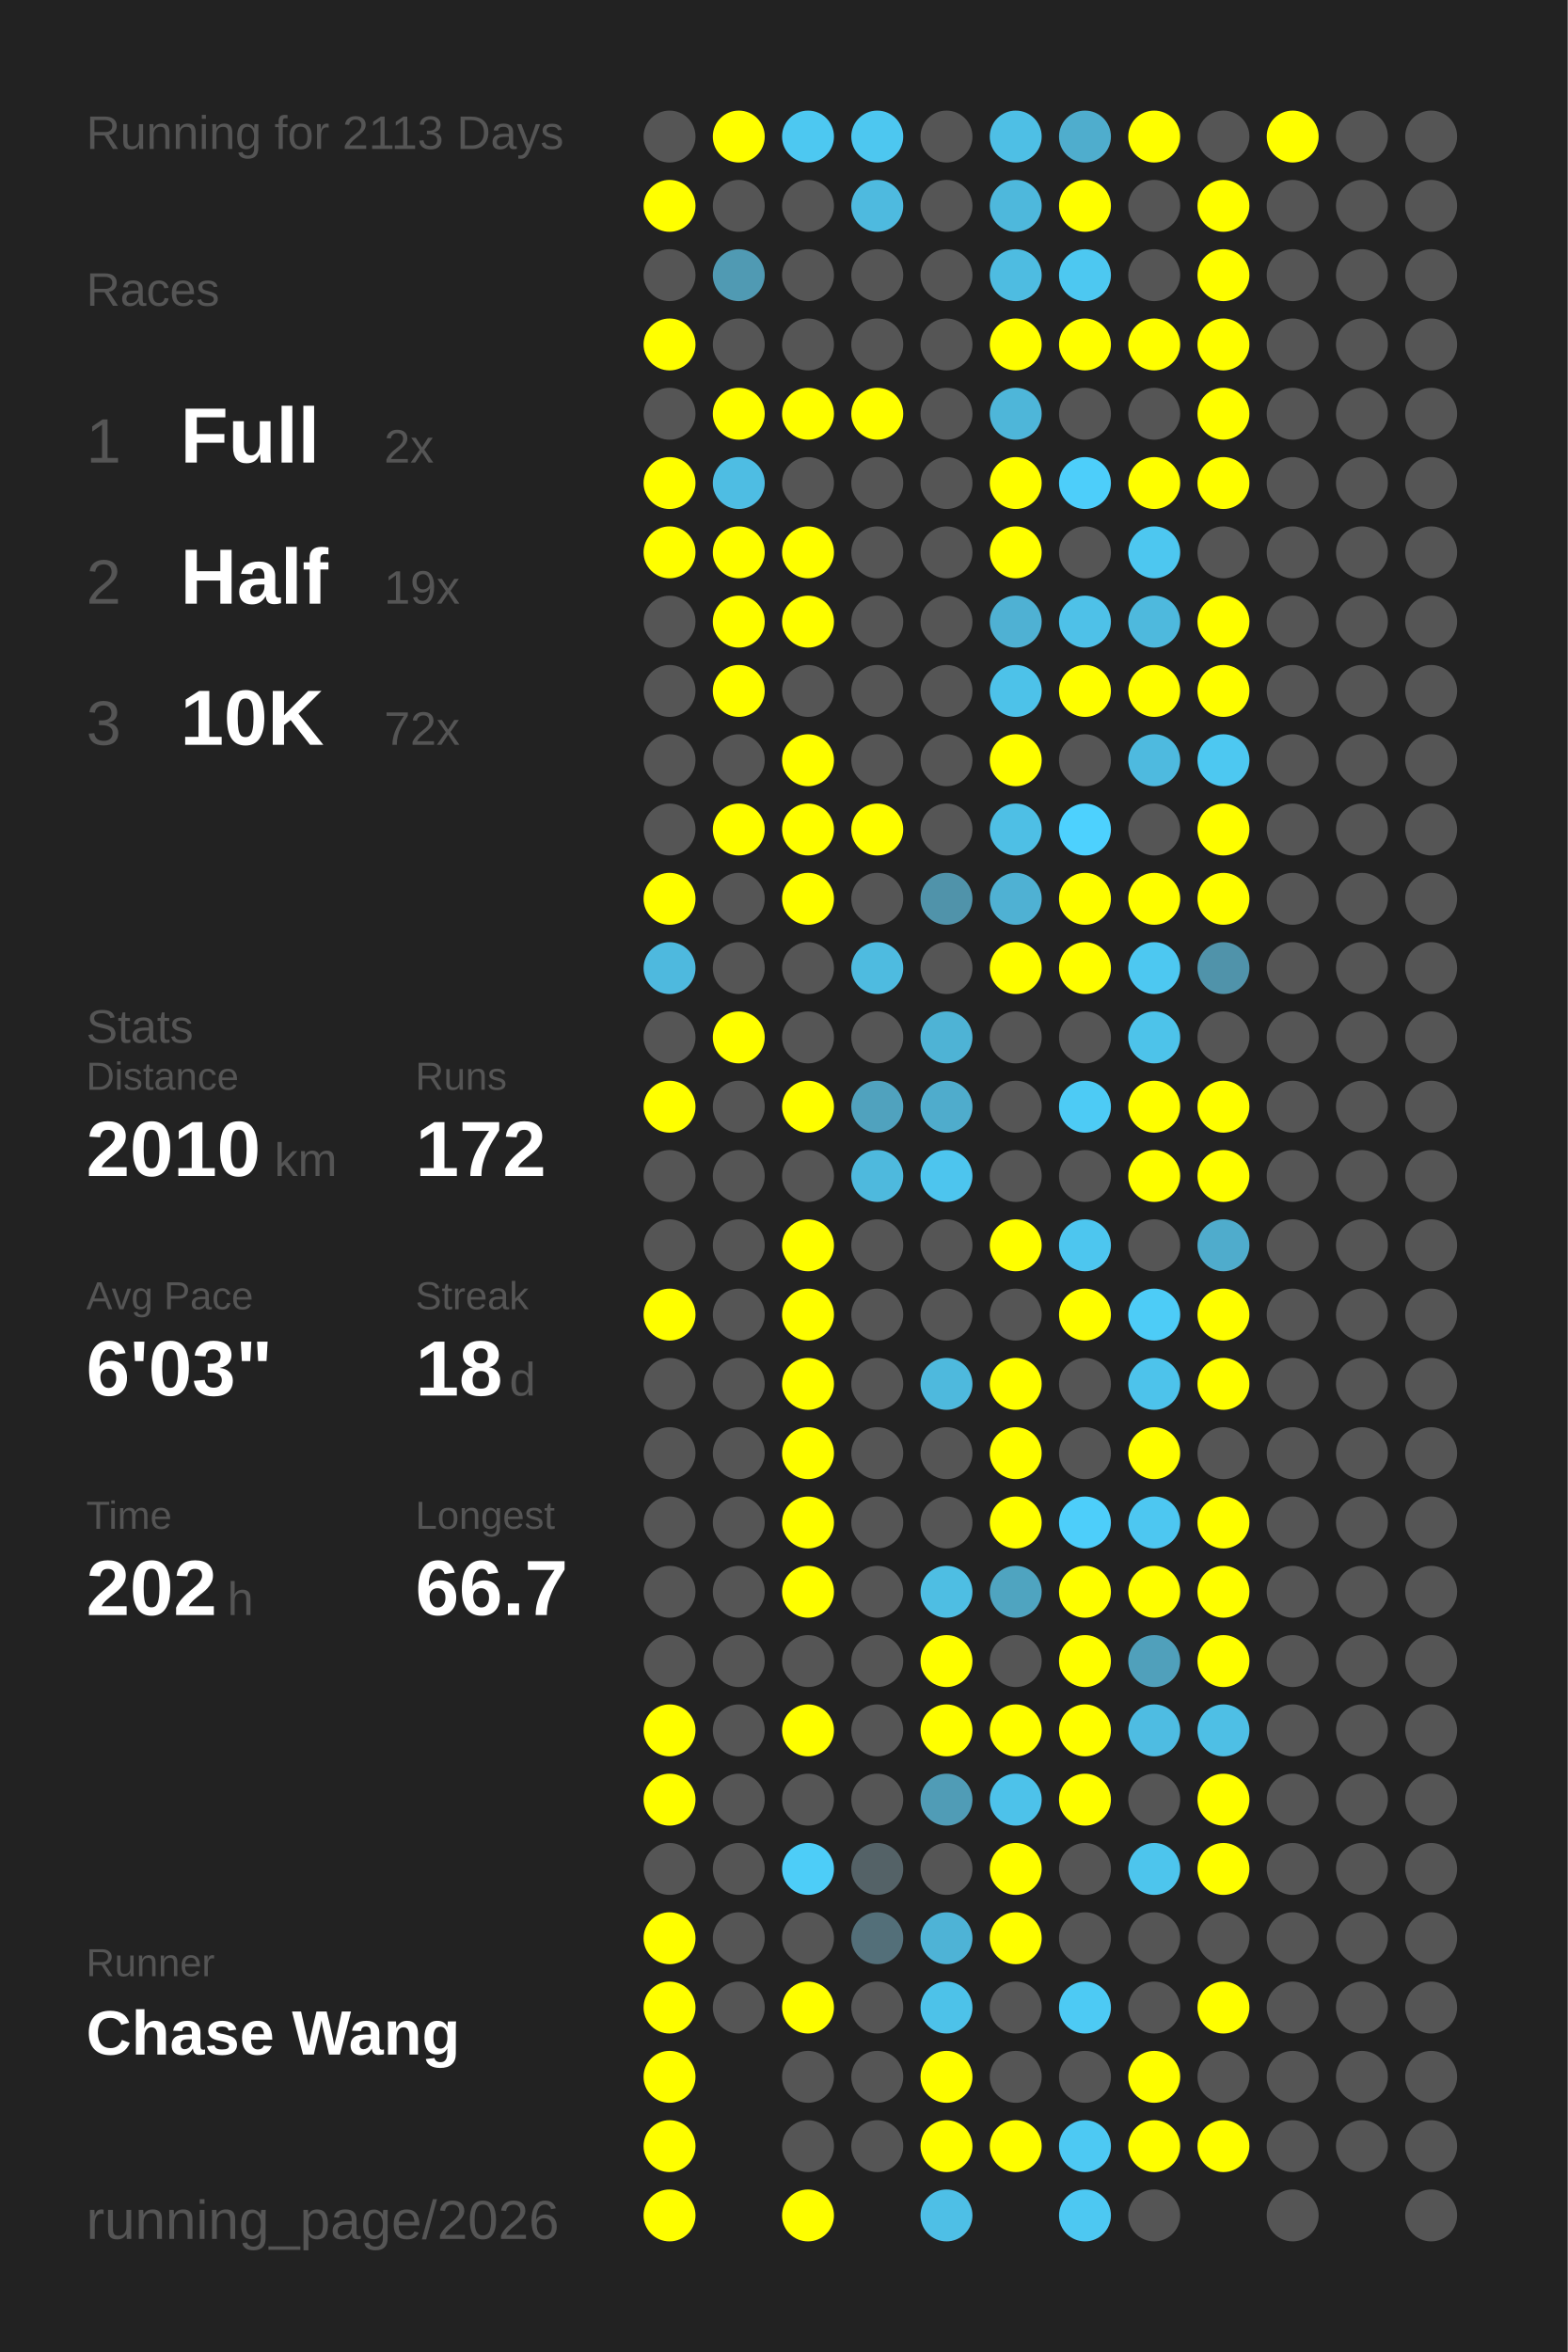
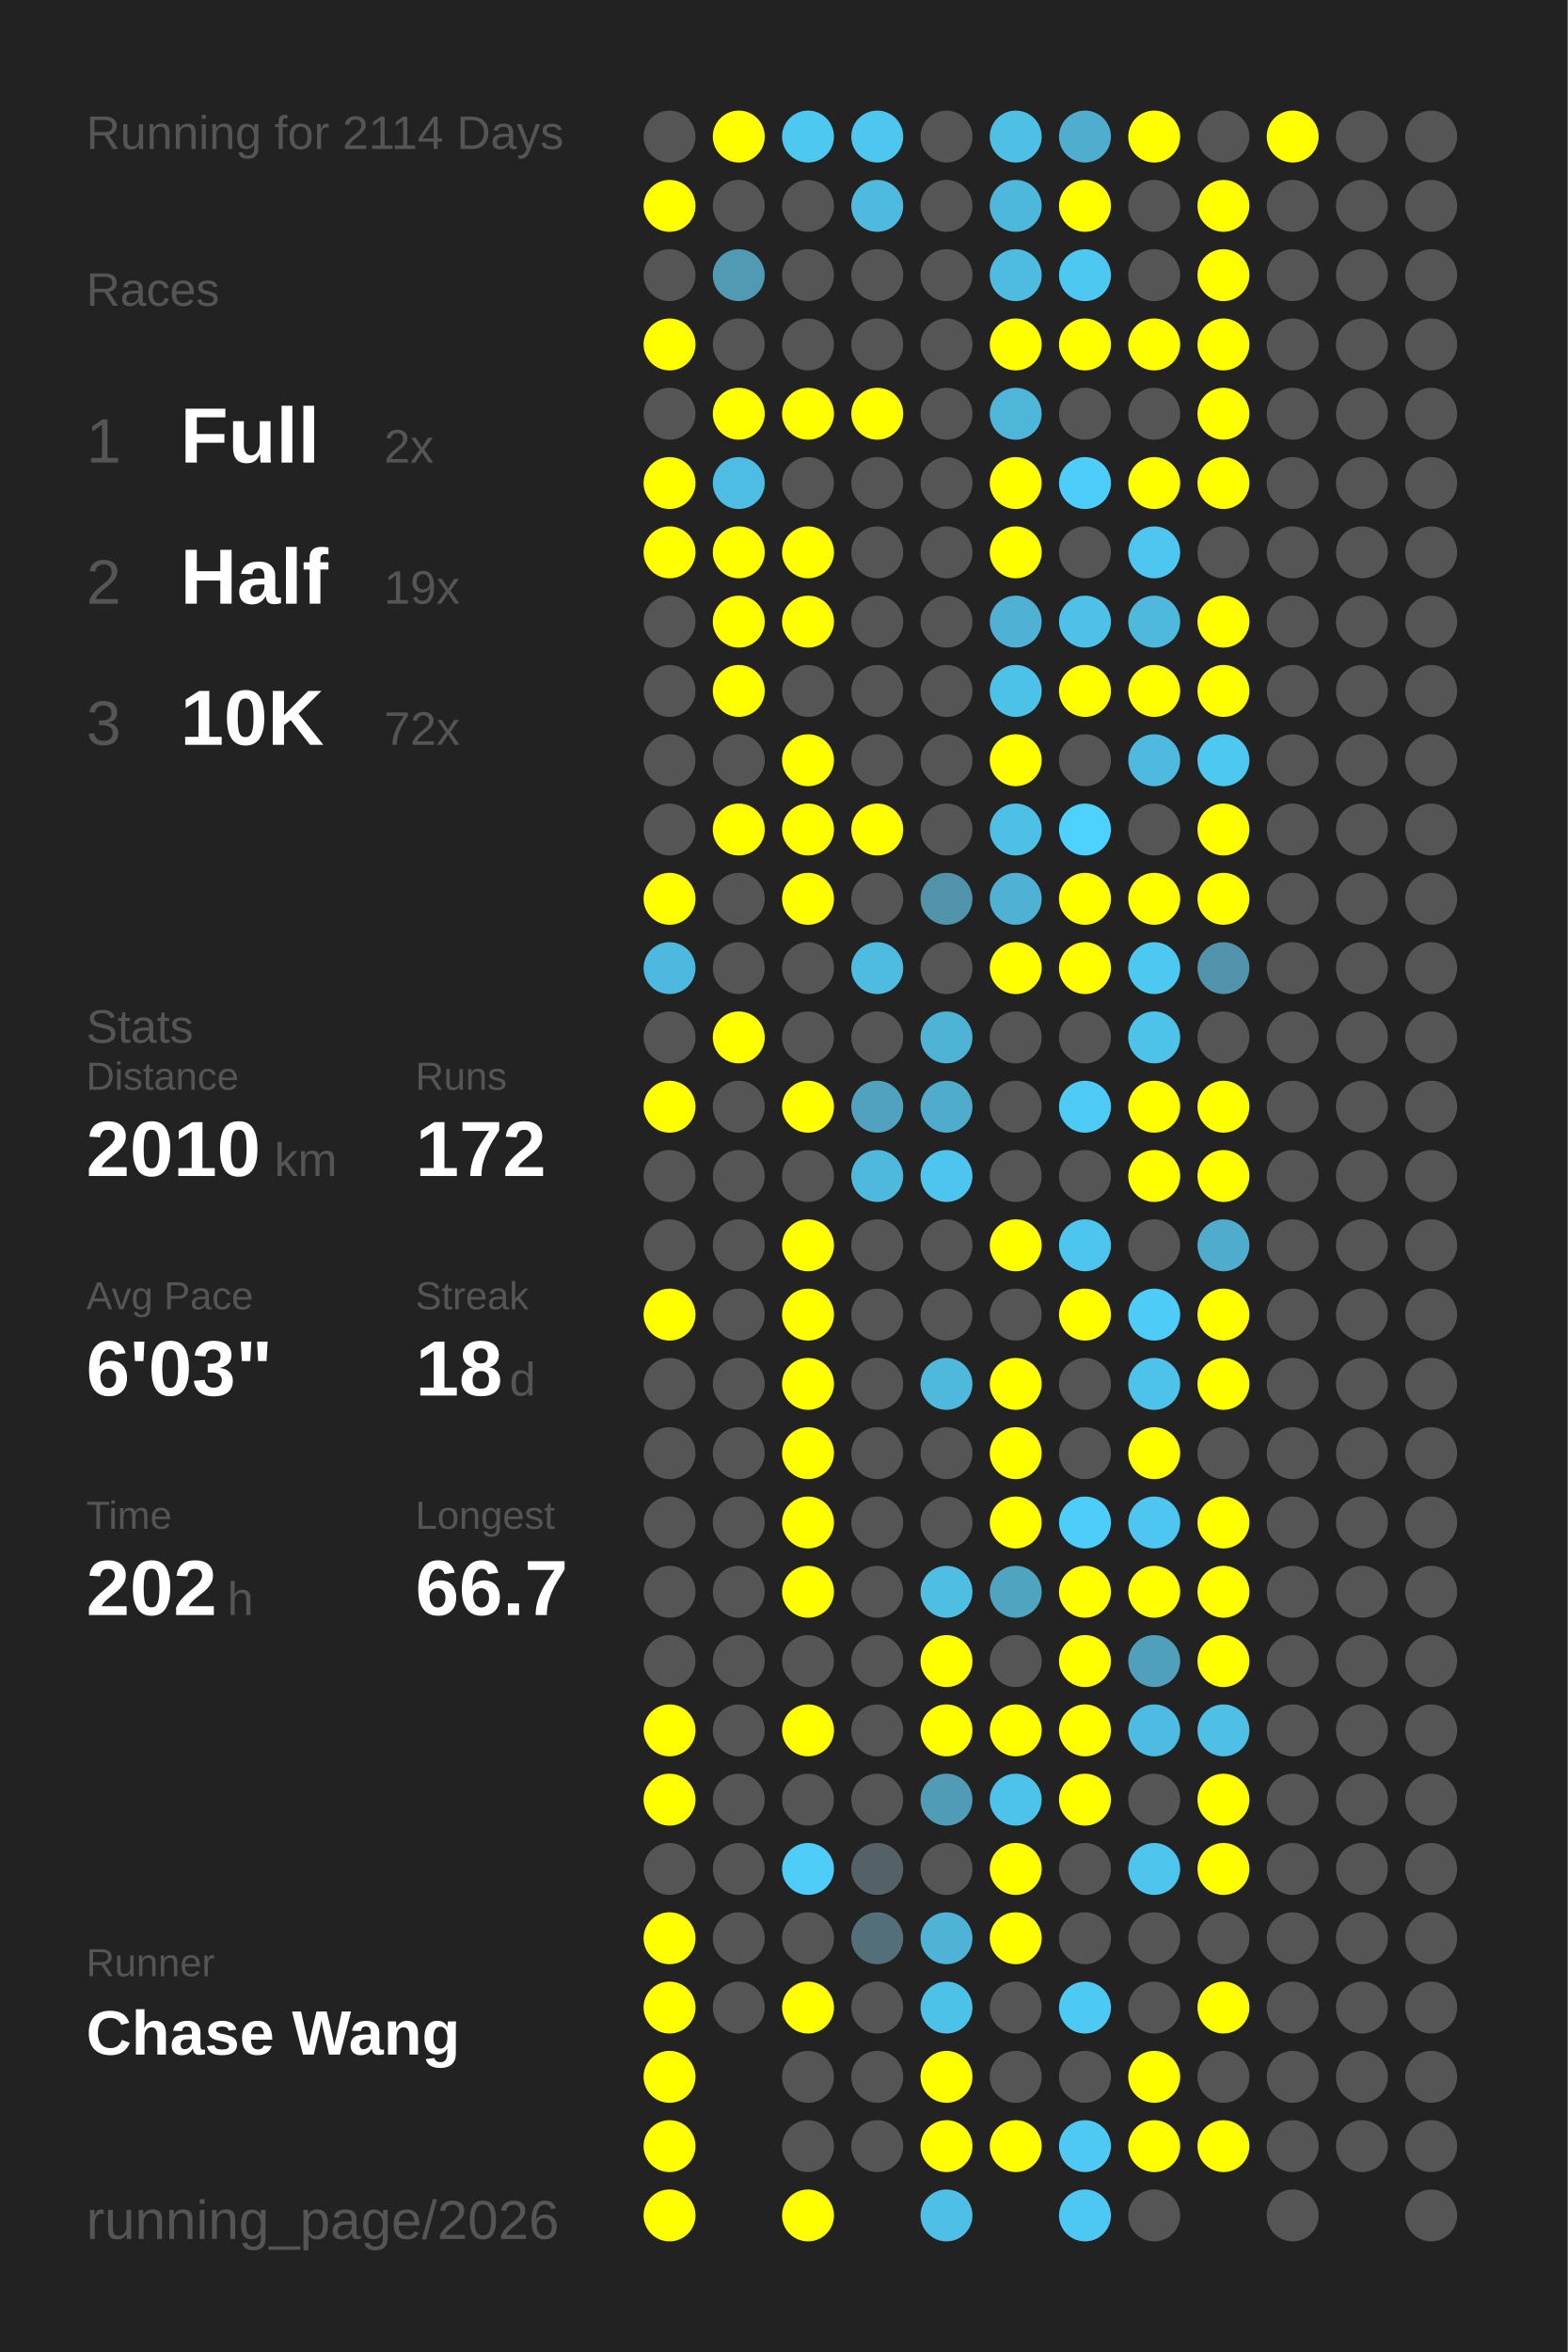
<svg xmlns="http://www.w3.org/2000/svg" baseProfile="full" height="300mm" version="1.1" viewBox="0,0,200,300" width="200mm">
  <defs />
  <rect fill="#222222" height="300" width="200" x="0" y="0" />
-   <text fill="#555555" style="font-size:6px; font-family:Arial;" x="11" y="19">Running for 2113 Days</text>
+   <text fill="#555555" style="font-size:6px; font-family:Arial;" x="11" y="19">Running for 2114 Days</text>
  <text fill="#555555" style="font-size:6px; font-family:Arial;" x="11" y="39">Races</text>
  <text fill="#555555" style="font-size:8px; font-family:Arial;" x="11" y="59">1</text>
  <text fill="#FFFFFF" style="font-size:10px; font-family:Arial; font-weight:bold;" x="23" y="59">Full</text>
  <text fill="#555555" style="font-size:6px; font-family:Arial;" x="49" y="59">2x</text>
  <text fill="#555555" style="font-size:8px; font-family:Arial;" x="11" y="77">2</text>
  <text fill="#FFFFFF" style="font-size:10px; font-family:Arial; font-weight:bold;" x="23" y="77">Half</text>
  <text fill="#555555" style="font-size:6px; font-family:Arial;" x="49" y="77">19x</text>
  <text fill="#555555" style="font-size:8px; font-family:Arial;" x="11" y="95">3</text>
  <text fill="#FFFFFF" style="font-size:10px; font-family:Arial; font-weight:bold;" x="23" y="95">10K</text>
  <text fill="#555555" style="font-size:6px; font-family:Arial;" x="49" y="95">72x</text>
  <text fill="#555555" style="font-size:6px; font-family:Arial;" x="11" y="133">Stats</text>
  <text fill="#555555" style="font-size:5px; font-family:Arial;" x="11" y="139">Distance</text>
  <text fill="#FFFFFF" style="font-size:10px; font-family:Arial; font-weight:bold;" x="11" y="150">2010</text>
  <text fill="#555555" style="font-size:6px; font-family:Arial;" x="35" y="150">km</text>
  <text fill="#555555" style="font-size:5px; font-family:Arial;" x="53" y="139">Runs</text>
  <text fill="#FFFFFF" style="font-size:10px; font-family:Arial; font-weight:bold;" x="53" y="150">172</text>
  <text fill="#555555" style="font-size:5px; font-family:Arial;" x="11" y="167">Avg Pace</text>
  <text fill="#FFFFFF" style="font-size:10px; font-family:Arial; font-weight:bold;" x="11" y="178">6'03"</text>
  <text fill="#555555" style="font-size:5px; font-family:Arial;" x="53" y="167">Streak</text>
  <text fill="#FFFFFF" style="font-size:10px; font-family:Arial; font-weight:bold;" x="53" y="178">18</text>
  <text fill="#555555" style="font-size:6px; font-family:Arial;" x="65" y="178">d</text>
  <text fill="#555555" style="font-size:5px; font-family:Arial;" x="11" y="195">Time</text>
  <text fill="#FFFFFF" style="font-size:10px; font-family:Arial; font-weight:bold;" x="11" y="206">202</text>
  <text fill="#555555" style="font-size:6px; font-family:Arial;" x="29" y="206">h</text>
  <text fill="#555555" style="font-size:5px; font-family:Arial;" x="53" y="195">Longest</text>
  <text fill="#FFFFFF" style="font-size:10px; font-family:Arial; font-weight:bold;" x="53" y="206">66.7</text>
  <text fill="#555555" style="font-size:5px; font-family:Arial;" x="11" y="252.065">Runner</text>
  <text fill="#FFFFFF" style="font-size:8px; font-family:Arial; font-weight:bold;" x="11" y="262.065">Chase Wang</text>
  <text fill="#555555" style="font-size:7px; font-family:Arial;" x="11" y="285.581">running_page/2026</text>
  <circle cx="85.417" cy="17.419" fill="#555555" r="3.312" />
  <circle cx="85.417" cy="26.258" fill="#FFFF00" r="3.312" />
  <circle cx="85.417" cy="35.097" fill="#555555" r="3.312" />
  <circle cx="85.417" cy="43.935" fill="#FFFF00" r="3.312" />
  <circle cx="85.417" cy="52.774" fill="#555555" r="3.312" />
  <circle cx="85.417" cy="61.613" fill="#FFFF00" r="3.312" />
  <circle cx="85.417" cy="70.452" fill="#FFFF00" r="3.312" />
  <circle cx="85.417" cy="79.29" fill="#555555" r="3.312" />
  <circle cx="85.417" cy="88.129" fill="#555555" r="3.312" />
  <circle cx="85.417" cy="96.968" fill="#555555" r="3.312" />
  <circle cx="85.417" cy="105.806" fill="#555555" r="3.312" />
  <circle cx="85.417" cy="114.645" fill="#FFFF00" r="3.312" />
  <circle cx="85.417" cy="123.484" fill="#4eb9de" r="3.312" />
  <circle cx="85.417" cy="132.323" fill="#555555" r="3.312" />
  <circle cx="85.417" cy="141.161" fill="#FFFF00" r="3.312" />
  <circle cx="85.417" cy="150" fill="#555555" r="3.312" />
  <circle cx="85.417" cy="158.839" fill="#555555" r="3.312" />
  <circle cx="85.417" cy="167.677" fill="#FFFF00" r="3.312" />
  <circle cx="85.417" cy="176.516" fill="#555555" r="3.312" />
  <circle cx="85.417" cy="185.355" fill="#555555" r="3.312" />
  <circle cx="85.417" cy="194.194" fill="#555555" r="3.312" />
  <circle cx="85.417" cy="203.032" fill="#555555" r="3.312" />
  <circle cx="85.417" cy="211.871" fill="#555555" r="3.312" />
  <circle cx="85.417" cy="220.71" fill="#FFFF00" r="3.312" />
  <circle cx="85.417" cy="229.548" fill="#FFFF00" r="3.312" />
  <circle cx="85.417" cy="238.387" fill="#555555" r="3.312" />
  <circle cx="85.417" cy="247.226" fill="#FFFF00" r="3.312" />
  <circle cx="85.417" cy="256.065" fill="#FFFF00" r="3.312" />
  <circle cx="85.417" cy="264.903" fill="#FFFF00" r="3.312" />
  <circle cx="85.417" cy="273.742" fill="#FFFF00" r="3.312" />
  <circle cx="85.417" cy="282.581" fill="#FFFF00" r="3.312" />
  <circle cx="94.25" cy="17.419" fill="#FFFF00" r="3.312" />
  <circle cx="94.25" cy="26.258" fill="#555555" r="3.312" />
  <circle cx="94.25" cy="35.097" fill="#509ab3" r="3.312" />
  <circle cx="94.25" cy="43.935" fill="#555555" r="3.312" />
  <circle cx="94.25" cy="52.774" fill="#FFFF00" r="3.312" />
  <circle cx="94.25" cy="61.613" fill="#4ebde3" r="3.312" />
  <circle cx="94.25" cy="70.452" fill="#FFFF00" r="3.312" />
  <circle cx="94.25" cy="79.29" fill="#FFFF00" r="3.312" />
  <circle cx="94.25" cy="88.129" fill="#FFFF00" r="3.312" />
  <circle cx="94.25" cy="96.968" fill="#555555" r="3.312" />
  <circle cx="94.25" cy="105.806" fill="#FFFF00" r="3.312" />
  <circle cx="94.25" cy="114.645" fill="#555555" r="3.312" />
  <circle cx="94.25" cy="123.484" fill="#555555" r="3.312" />
  <circle cx="94.25" cy="132.323" fill="#FFFF00" r="3.312" />
  <circle cx="94.25" cy="141.161" fill="#555555" r="3.312" />
  <circle cx="94.25" cy="150" fill="#555555" r="3.312" />
  <circle cx="94.25" cy="158.839" fill="#555555" r="3.312" />
  <circle cx="94.25" cy="167.677" fill="#555555" r="3.312" />
  <circle cx="94.25" cy="176.516" fill="#555555" r="3.312" />
  <circle cx="94.25" cy="185.355" fill="#555555" r="3.312" />
  <circle cx="94.25" cy="194.194" fill="#555555" r="3.312" />
  <circle cx="94.25" cy="203.032" fill="#555555" r="3.312" />
  <circle cx="94.25" cy="211.871" fill="#555555" r="3.312" />
  <circle cx="94.25" cy="220.71" fill="#555555" r="3.312" />
  <circle cx="94.25" cy="229.548" fill="#555555" r="3.312" />
  <circle cx="94.25" cy="238.387" fill="#555555" r="3.312" />
  <circle cx="94.25" cy="247.226" fill="#555555" r="3.312" />
  <circle cx="94.25" cy="256.065" fill="#555555" r="3.312" />
  <circle cx="103.083" cy="17.419" fill="#4dc8f1" r="3.312" />
  <circle cx="103.083" cy="26.258" fill="#555555" r="3.312" />
  <circle cx="103.083" cy="35.097" fill="#555555" r="3.312" />
  <circle cx="103.083" cy="43.935" fill="#555555" r="3.312" />
  <circle cx="103.083" cy="52.774" fill="#FFFF00" r="3.312" />
  <circle cx="103.083" cy="61.613" fill="#555555" r="3.312" />
  <circle cx="103.083" cy="70.452" fill="#FFFF00" r="3.312" />
  <circle cx="103.083" cy="79.29" fill="#FFFF00" r="3.312" />
  <circle cx="103.083" cy="88.129" fill="#555555" r="3.312" />
  <circle cx="103.083" cy="96.968" fill="#FFFF00" r="3.312" />
  <circle cx="103.083" cy="105.806" fill="#FFFF00" r="3.312" />
  <circle cx="103.083" cy="114.645" fill="#FFFF00" r="3.312" />
  <circle cx="103.083" cy="123.484" fill="#555555" r="3.312" />
  <circle cx="103.083" cy="132.323" fill="#555555" r="3.312" />
  <circle cx="103.083" cy="141.161" fill="#FFFF00" r="3.312" />
  <circle cx="103.083" cy="150" fill="#555555" r="3.312" />
  <circle cx="103.083" cy="158.839" fill="#FFFF00" r="3.312" />
  <circle cx="103.083" cy="167.677" fill="#FFFF00" r="3.312" />
  <circle cx="103.083" cy="176.516" fill="#FFFF00" r="3.312" />
  <circle cx="103.083" cy="185.355" fill="#FFFF00" r="3.312" />
  <circle cx="103.083" cy="194.194" fill="#FFFF00" r="3.312" />
  <circle cx="103.083" cy="203.032" fill="#FFFF00" r="3.312" />
  <circle cx="103.083" cy="211.871" fill="#555555" r="3.312" />
  <circle cx="103.083" cy="220.71" fill="#FFFF00" r="3.312" />
  <circle cx="103.083" cy="229.548" fill="#555555" r="3.312" />
  <circle cx="103.083" cy="238.387" fill="#4dcdf8" r="3.312" />
  <circle cx="103.083" cy="247.226" fill="#555555" r="3.312" />
  <circle cx="103.083" cy="256.065" fill="#FFFF00" r="3.312" />
  <circle cx="103.083" cy="264.903" fill="#555555" r="3.312" />
  <circle cx="103.083" cy="273.742" fill="#555555" r="3.312" />
  <circle cx="103.083" cy="282.581" fill="#FFFF00" r="3.312" />
  <circle cx="111.917" cy="17.419" fill="#4dc7f0" r="3.312" />
  <circle cx="111.917" cy="26.258" fill="#4ebadf" r="3.312" />
  <circle cx="111.917" cy="35.097" fill="#555555" r="3.312" />
  <circle cx="111.917" cy="43.935" fill="#555555" r="3.312" />
  <circle cx="111.917" cy="52.774" fill="#FFFF00" r="3.312" />
  <circle cx="111.917" cy="61.613" fill="#555555" r="3.312" />
  <circle cx="111.917" cy="70.452" fill="#555555" r="3.312" />
  <circle cx="111.917" cy="79.29" fill="#555555" r="3.312" />
  <circle cx="111.917" cy="88.129" fill="#555555" r="3.312" />
  <circle cx="111.917" cy="96.968" fill="#555555" r="3.312" />
  <circle cx="111.917" cy="105.806" fill="#FFFF00" r="3.312" />
  <circle cx="111.917" cy="114.645" fill="#555555" r="3.312" />
  <circle cx="111.917" cy="123.484" fill="#4ebbe0" r="3.312" />
  <circle cx="111.917" cy="132.323" fill="#555555" r="3.312" />
  <circle cx="111.917" cy="141.161" fill="#50a2be" r="3.312" />
  <circle cx="111.917" cy="150" fill="#4eb9dd" r="3.312" />
  <circle cx="111.917" cy="158.839" fill="#555555" r="3.312" />
  <circle cx="111.917" cy="167.677" fill="#555555" r="3.312" />
  <circle cx="111.917" cy="176.516" fill="#555555" r="3.312" />
  <circle cx="111.917" cy="185.355" fill="#555555" r="3.312" />
  <circle cx="111.917" cy="194.194" fill="#555555" r="3.312" />
  <circle cx="111.917" cy="203.032" fill="#555555" r="3.312" />
  <circle cx="111.917" cy="211.871" fill="#555555" r="3.312" />
  <circle cx="111.917" cy="220.71" fill="#555555" r="3.312" />
  <circle cx="111.917" cy="229.548" fill="#555555" r="3.312" />
  <circle cx="111.917" cy="238.387" fill="#546267" r="3.312" />
  <circle cx="111.917" cy="247.226" fill="#536f79" r="3.312" />
  <circle cx="111.917" cy="256.065" fill="#555555" r="3.312" />
  <circle cx="111.917" cy="264.903" fill="#555555" r="3.312" />
  <circle cx="111.917" cy="273.742" fill="#555555" r="3.312" />
  <circle cx="120.75" cy="17.419" fill="#555555" r="3.312" />
  <circle cx="120.75" cy="26.258" fill="#555555" r="3.312" />
  <circle cx="120.75" cy="35.097" fill="#555555" r="3.312" />
  <circle cx="120.75" cy="43.935" fill="#555555" r="3.312" />
  <circle cx="120.75" cy="52.774" fill="#555555" r="3.312" />
  <circle cx="120.75" cy="61.613" fill="#555555" r="3.312" />
  <circle cx="120.75" cy="70.452" fill="#555555" r="3.312" />
  <circle cx="120.75" cy="79.29" fill="#555555" r="3.312" />
  <circle cx="120.75" cy="88.129" fill="#555555" r="3.312" />
  <circle cx="120.75" cy="96.968" fill="#555555" r="3.312" />
  <circle cx="120.75" cy="105.806" fill="#555555" r="3.312" />
  <circle cx="120.75" cy="114.645" fill="#5093aa" r="3.312" />
  <circle cx="120.75" cy="123.484" fill="#555555" r="3.312" />
  <circle cx="120.75" cy="132.323" fill="#4eb3d5" r="3.312" />
  <circle cx="120.75" cy="141.161" fill="#4faccc" r="3.312" />
  <circle cx="120.75" cy="150" fill="#4dc5ee" r="3.312" />
  <circle cx="120.75" cy="158.839" fill="#555555" r="3.312" />
  <circle cx="120.75" cy="167.677" fill="#555555" r="3.312" />
  <circle cx="120.75" cy="176.516" fill="#4eb9dd" r="3.312" />
  <circle cx="120.75" cy="185.355" fill="#555555" r="3.312" />
  <circle cx="120.75" cy="194.194" fill="#555555" r="3.312" />
  <circle cx="120.75" cy="203.032" fill="#4ebee3" r="3.312" />
  <circle cx="120.75" cy="211.871" fill="#FFFF00" r="3.312" />
  <circle cx="120.75" cy="220.71" fill="#FFFF00" r="3.312" />
  <circle cx="120.75" cy="229.548" fill="#509cb6" r="3.312" />
  <circle cx="120.75" cy="238.387" fill="#555555" r="3.312" />
  <circle cx="120.75" cy="247.226" fill="#4eb3d6" r="3.312" />
  <circle cx="120.75" cy="256.065" fill="#4dc2e9" r="3.312" />
  <circle cx="120.75" cy="264.903" fill="#FFFF00" r="3.312" />
  <circle cx="120.75" cy="273.742" fill="#FFFF00" r="3.312" />
  <circle cx="120.75" cy="282.581" fill="#4ebfe6" r="3.312" />
  <circle cx="129.583" cy="17.419" fill="#4ebfe5" r="3.312" />
  <circle cx="129.583" cy="26.258" fill="#4eb8dc" r="3.312" />
  <circle cx="129.583" cy="35.097" fill="#4ebce1" r="3.312" />
  <circle cx="129.583" cy="43.935" fill="#FFFF00" r="3.312" />
  <circle cx="129.583" cy="52.774" fill="#4eb6d9" r="3.312" />
  <circle cx="129.583" cy="61.613" fill="#FFFF00" r="3.312" />
  <circle cx="129.583" cy="70.452" fill="#FFFF00" r="3.312" />
  <circle cx="129.583" cy="79.29" fill="#4fb1d3" r="3.312" />
  <circle cx="129.583" cy="88.129" fill="#4dc2e9" r="3.312" />
  <circle cx="129.583" cy="96.968" fill="#FFFF00" r="3.312" />
  <circle cx="129.583" cy="105.806" fill="#4ebfe5" r="3.312" />
  <circle cx="129.583" cy="114.645" fill="#4fb1d3" r="3.312" />
  <circle cx="129.583" cy="123.484" fill="#FFFF00" r="3.312" />
  <circle cx="129.583" cy="132.323" fill="#555555" r="3.312" />
  <circle cx="129.583" cy="141.161" fill="#555555" r="3.312" />
  <circle cx="129.583" cy="150" fill="#555555" r="3.312" />
  <circle cx="129.583" cy="158.839" fill="#FFFF00" r="3.312" />
  <circle cx="129.583" cy="167.677" fill="#555555" r="3.312" />
  <circle cx="129.583" cy="176.516" fill="#FFFF00" r="3.312" />
  <circle cx="129.583" cy="185.355" fill="#FFFF00" r="3.312" />
  <circle cx="129.583" cy="194.194" fill="#FFFF00" r="3.312" />
  <circle cx="129.583" cy="203.032" fill="#4fa4c0" r="3.312" />
  <circle cx="129.583" cy="211.871" fill="#555555" r="3.312" />
  <circle cx="129.583" cy="220.71" fill="#FFFF00" r="3.312" />
  <circle cx="129.583" cy="229.548" fill="#4dc2ea" r="3.312" />
  <circle cx="129.583" cy="238.387" fill="#FFFF00" r="3.312" />
  <circle cx="129.583" cy="247.226" fill="#FFFF00" r="3.312" />
  <circle cx="129.583" cy="256.065" fill="#555555" r="3.312" />
  <circle cx="129.583" cy="264.903" fill="#555555" r="3.312" />
  <circle cx="129.583" cy="273.742" fill="#FFFF00" r="3.312" />
  <circle cx="138.417" cy="17.419" fill="#4fadcd" r="3.312" />
  <circle cx="138.417" cy="26.258" fill="#FFFF00" r="3.312" />
  <circle cx="138.417" cy="35.097" fill="#4dc8f1" r="3.312" />
  <circle cx="138.417" cy="43.935" fill="#FFFF00" r="3.312" />
  <circle cx="138.417" cy="52.774" fill="#555555" r="3.312" />
  <circle cx="138.417" cy="61.613" fill="#4dcefa" r="3.312" />
  <circle cx="138.417" cy="70.452" fill="#555555" r="3.312" />
  <circle cx="138.417" cy="79.29" fill="#4ec1e8" r="3.312" />
  <circle cx="138.417" cy="88.129" fill="#FFFF00" r="3.312" />
  <circle cx="138.417" cy="96.968" fill="#555555" r="3.312" />
  <circle cx="138.417" cy="105.806" fill="#4dd1fe" r="3.312" />
  <circle cx="138.417" cy="114.645" fill="#FFFF00" r="3.312" />
  <circle cx="138.417" cy="123.484" fill="#FFFF00" r="3.312" />
  <circle cx="138.417" cy="132.323" fill="#555555" r="3.312" />
  <circle cx="138.417" cy="141.161" fill="#4dcbf5" r="3.312" />
  <circle cx="138.417" cy="150" fill="#555555" r="3.312" />
  <circle cx="138.417" cy="158.839" fill="#4dc6ef" r="3.312" />
  <circle cx="138.417" cy="167.677" fill="#FFFF00" r="3.312" />
  <circle cx="138.417" cy="176.516" fill="#555555" r="3.312" />
  <circle cx="138.417" cy="185.355" fill="#555555" r="3.312" />
  <circle cx="138.417" cy="194.194" fill="#4dcefa" r="3.312" />
  <circle cx="138.417" cy="203.032" fill="#FFFF00" r="3.312" />
  <circle cx="138.417" cy="211.871" fill="#FFFF00" r="3.312" />
  <circle cx="138.417" cy="220.71" fill="#FFFF00" r="3.312" />
  <circle cx="138.417" cy="229.548" fill="#FFFF00" r="3.312" />
  <circle cx="138.417" cy="238.387" fill="#555555" r="3.312" />
  <circle cx="138.417" cy="247.226" fill="#555555" r="3.312" />
  <circle cx="138.417" cy="256.065" fill="#4dcaf4" r="3.312" />
  <circle cx="138.417" cy="264.903" fill="#555555" r="3.312" />
  <circle cx="138.417" cy="273.742" fill="#4dc9f3" r="3.312" />
  <circle cx="138.417" cy="282.581" fill="#4dc8f2" r="3.312" />
  <circle cx="147.25" cy="17.419" fill="#FFFF00" r="3.312" />
  <circle cx="147.25" cy="26.258" fill="#555555" r="3.312" />
  <circle cx="147.25" cy="35.097" fill="#555555" r="3.312" />
  <circle cx="147.25" cy="43.935" fill="#FFFF00" r="3.312" />
  <circle cx="147.25" cy="52.774" fill="#555555" r="3.312" />
  <circle cx="147.25" cy="61.613" fill="#FFFF00" r="3.312" />
  <circle cx="147.25" cy="70.452" fill="#4dc7f0" r="3.312" />
  <circle cx="147.25" cy="79.29" fill="#4eb9dd" r="3.312" />
  <circle cx="147.25" cy="88.129" fill="#FFFF00" r="3.312" />
  <circle cx="147.25" cy="96.968" fill="#4ebadf" r="3.312" />
  <circle cx="147.25" cy="105.806" fill="#555555" r="3.312" />
  <circle cx="147.25" cy="114.645" fill="#FFFF00" r="3.312" />
  <circle cx="147.25" cy="123.484" fill="#4dc8f1" r="3.312" />
  <circle cx="147.25" cy="132.323" fill="#4dc3ea" r="3.312" />
  <circle cx="147.25" cy="141.161" fill="#FFFF00" r="3.312" />
  <circle cx="147.25" cy="150" fill="#FFFF00" r="3.312" />
  <circle cx="147.25" cy="158.839" fill="#555555" r="3.312" />
  <circle cx="147.25" cy="167.677" fill="#4dccf7" r="3.312" />
  <circle cx="147.25" cy="176.516" fill="#4dc3eb" r="3.312" />
  <circle cx="147.25" cy="185.355" fill="#FFFF00" r="3.312" />
  <circle cx="147.25" cy="194.194" fill="#4dc7f1" r="3.312" />
  <circle cx="147.25" cy="203.032" fill="#FFFF00" r="3.312" />
  <circle cx="147.25" cy="211.871" fill="#50a0bb" r="3.312" />
  <circle cx="147.25" cy="220.71" fill="#4ebce2" r="3.312" />
  <circle cx="147.25" cy="229.548" fill="#555555" r="3.312" />
  <circle cx="147.25" cy="238.387" fill="#4dc5ed" r="3.312" />
  <circle cx="147.25" cy="247.226" fill="#555555" r="3.312" />
  <circle cx="147.25" cy="256.065" fill="#555555" r="3.312" />
  <circle cx="147.25" cy="264.903" fill="#FFFF00" r="3.312" />
  <circle cx="147.25" cy="273.742" fill="#FFFF00" r="3.312" />
  <circle cx="147.25" cy="282.581" fill="#555555" r="3.312" />
  <circle cx="156.083" cy="17.419" fill="#555555" r="3.312" />
  <circle cx="156.083" cy="26.258" fill="#FFFF00" r="3.312" />
  <circle cx="156.083" cy="35.097" fill="#FFFF00" r="3.312" />
  <circle cx="156.083" cy="43.935" fill="#FFFF00" r="3.312" />
  <circle cx="156.083" cy="52.774" fill="#FFFF00" r="3.312" />
  <circle cx="156.083" cy="61.613" fill="#FFFF00" r="3.312" />
  <circle cx="156.083" cy="70.452" fill="#555555" r="3.312" />
  <circle cx="156.083" cy="79.29" fill="#FFFF00" r="3.312" />
  <circle cx="156.083" cy="88.129" fill="#FFFF00" r="3.312" />
  <circle cx="156.083" cy="96.968" fill="#4dc8f1" r="3.312" />
  <circle cx="156.083" cy="105.806" fill="#FFFF00" r="3.312" />
  <circle cx="156.083" cy="114.645" fill="#FFFF00" r="3.312" />
  <circle cx="156.083" cy="123.484" fill="#5093aa" r="3.312" />
  <circle cx="156.083" cy="132.323" fill="#555555" r="3.312" />
  <circle cx="156.083" cy="141.161" fill="#FFFF00" r="3.312" />
  <circle cx="156.083" cy="150" fill="#FFFF00" r="3.312" />
  <circle cx="156.083" cy="158.839" fill="#4faccc" r="3.312" />
  <circle cx="156.083" cy="167.677" fill="#FFFF00" r="3.312" />
  <circle cx="156.083" cy="176.516" fill="#FFFF00" r="3.312" />
  <circle cx="156.083" cy="185.355" fill="#555555" r="3.312" />
  <circle cx="156.083" cy="194.194" fill="#FFFF00" r="3.312" />
  <circle cx="156.083" cy="203.032" fill="#FFFF00" r="3.312" />
  <circle cx="156.083" cy="211.871" fill="#FFFF00" r="3.312" />
  <circle cx="156.083" cy="220.71" fill="#4ebfe5" r="3.312" />
  <circle cx="156.083" cy="229.548" fill="#FFFF00" r="3.312" />
  <circle cx="156.083" cy="238.387" fill="#FFFF00" r="3.312" />
  <circle cx="156.083" cy="247.226" fill="#555555" r="3.312" />
  <circle cx="156.083" cy="256.065" fill="#FFFF00" r="3.312" />
  <circle cx="156.083" cy="264.903" fill="#555555" r="3.312" />
  <circle cx="156.083" cy="273.742" fill="#FFFF00" r="3.312" />
  <circle cx="164.917" cy="17.419" fill="#FFFF00" r="3.312" />
  <circle cx="164.917" cy="26.258" fill="#555555" r="3.312" />
  <circle cx="164.917" cy="35.097" fill="#555555" r="3.312" />
  <circle cx="164.917" cy="43.935" fill="#555555" r="3.312" />
  <circle cx="164.917" cy="52.774" fill="#555555" r="3.312" />
  <circle cx="164.917" cy="61.613" fill="#555555" r="3.312" />
  <circle cx="164.917" cy="70.452" fill="#555555" r="3.312" />
  <circle cx="164.917" cy="79.29" fill="#555555" r="3.312" />
  <circle cx="164.917" cy="88.129" fill="#555555" r="3.312" />
  <circle cx="164.917" cy="96.968" fill="#555555" r="3.312" />
  <circle cx="164.917" cy="105.806" fill="#555555" r="3.312" />
  <circle cx="164.917" cy="114.645" fill="#555555" r="3.312" />
  <circle cx="164.917" cy="123.484" fill="#555555" r="3.312" />
  <circle cx="164.917" cy="132.323" fill="#555555" r="3.312" />
  <circle cx="164.917" cy="141.161" fill="#555555" r="3.312" />
  <circle cx="164.917" cy="150" fill="#555555" r="3.312" />
  <circle cx="164.917" cy="158.839" fill="#555555" r="3.312" />
  <circle cx="164.917" cy="167.677" fill="#555555" r="3.312" />
  <circle cx="164.917" cy="176.516" fill="#555555" r="3.312" />
  <circle cx="164.917" cy="185.355" fill="#555555" r="3.312" />
  <circle cx="164.917" cy="194.194" fill="#555555" r="3.312" />
  <circle cx="164.917" cy="203.032" fill="#555555" r="3.312" />
  <circle cx="164.917" cy="211.871" fill="#555555" r="3.312" />
  <circle cx="164.917" cy="220.71" fill="#555555" r="3.312" />
  <circle cx="164.917" cy="229.548" fill="#555555" r="3.312" />
  <circle cx="164.917" cy="238.387" fill="#555555" r="3.312" />
  <circle cx="164.917" cy="247.226" fill="#555555" r="3.312" />
  <circle cx="164.917" cy="256.065" fill="#555555" r="3.312" />
  <circle cx="164.917" cy="264.903" fill="#555555" r="3.312" />
  <circle cx="164.917" cy="273.742" fill="#555555" r="3.312" />
  <circle cx="164.917" cy="282.581" fill="#555555" r="3.312" />
  <circle cx="173.75" cy="17.419" fill="#555555" r="3.312" />
  <circle cx="173.75" cy="26.258" fill="#555555" r="3.312" />
  <circle cx="173.75" cy="35.097" fill="#555555" r="3.312" />
  <circle cx="173.75" cy="43.935" fill="#555555" r="3.312" />
  <circle cx="173.75" cy="52.774" fill="#555555" r="3.312" />
  <circle cx="173.75" cy="61.613" fill="#555555" r="3.312" />
  <circle cx="173.75" cy="70.452" fill="#555555" r="3.312" />
  <circle cx="173.75" cy="79.29" fill="#555555" r="3.312" />
  <circle cx="173.75" cy="88.129" fill="#555555" r="3.312" />
  <circle cx="173.75" cy="96.968" fill="#555555" r="3.312" />
  <circle cx="173.75" cy="105.806" fill="#555555" r="3.312" />
  <circle cx="173.75" cy="114.645" fill="#555555" r="3.312" />
  <circle cx="173.75" cy="123.484" fill="#555555" r="3.312" />
  <circle cx="173.75" cy="132.323" fill="#555555" r="3.312" />
  <circle cx="173.75" cy="141.161" fill="#555555" r="3.312" />
  <circle cx="173.75" cy="150" fill="#555555" r="3.312" />
  <circle cx="173.75" cy="158.839" fill="#555555" r="3.312" />
  <circle cx="173.75" cy="167.677" fill="#555555" r="3.312" />
  <circle cx="173.75" cy="176.516" fill="#555555" r="3.312" />
  <circle cx="173.75" cy="185.355" fill="#555555" r="3.312" />
  <circle cx="173.75" cy="194.194" fill="#555555" r="3.312" />
  <circle cx="173.75" cy="203.032" fill="#555555" r="3.312" />
  <circle cx="173.75" cy="211.871" fill="#555555" r="3.312" />
  <circle cx="173.75" cy="220.71" fill="#555555" r="3.312" />
  <circle cx="173.75" cy="229.548" fill="#555555" r="3.312" />
  <circle cx="173.75" cy="238.387" fill="#555555" r="3.312" />
  <circle cx="173.75" cy="247.226" fill="#555555" r="3.312" />
  <circle cx="173.75" cy="256.065" fill="#555555" r="3.312" />
  <circle cx="173.75" cy="264.903" fill="#555555" r="3.312" />
  <circle cx="173.75" cy="273.742" fill="#555555" r="3.312" />
  <circle cx="182.583" cy="17.419" fill="#555555" r="3.312" />
  <circle cx="182.583" cy="26.258" fill="#555555" r="3.312" />
  <circle cx="182.583" cy="35.097" fill="#555555" r="3.312" />
  <circle cx="182.583" cy="43.935" fill="#555555" r="3.312" />
  <circle cx="182.583" cy="52.774" fill="#555555" r="3.312" />
  <circle cx="182.583" cy="61.613" fill="#555555" r="3.312" />
  <circle cx="182.583" cy="70.452" fill="#555555" r="3.312" />
  <circle cx="182.583" cy="79.29" fill="#555555" r="3.312" />
  <circle cx="182.583" cy="88.129" fill="#555555" r="3.312" />
  <circle cx="182.583" cy="96.968" fill="#555555" r="3.312" />
  <circle cx="182.583" cy="105.806" fill="#555555" r="3.312" />
  <circle cx="182.583" cy="114.645" fill="#555555" r="3.312" />
  <circle cx="182.583" cy="123.484" fill="#555555" r="3.312" />
  <circle cx="182.583" cy="132.323" fill="#555555" r="3.312" />
  <circle cx="182.583" cy="141.161" fill="#555555" r="3.312" />
  <circle cx="182.583" cy="150" fill="#555555" r="3.312" />
  <circle cx="182.583" cy="158.839" fill="#555555" r="3.312" />
  <circle cx="182.583" cy="167.677" fill="#555555" r="3.312" />
  <circle cx="182.583" cy="176.516" fill="#555555" r="3.312" />
  <circle cx="182.583" cy="185.355" fill="#555555" r="3.312" />
  <circle cx="182.583" cy="194.194" fill="#555555" r="3.312" />
  <circle cx="182.583" cy="203.032" fill="#555555" r="3.312" />
  <circle cx="182.583" cy="211.871" fill="#555555" r="3.312" />
  <circle cx="182.583" cy="220.71" fill="#555555" r="3.312" />
  <circle cx="182.583" cy="229.548" fill="#555555" r="3.312" />
  <circle cx="182.583" cy="238.387" fill="#555555" r="3.312" />
  <circle cx="182.583" cy="247.226" fill="#555555" r="3.312" />
  <circle cx="182.583" cy="256.065" fill="#555555" r="3.312" />
  <circle cx="182.583" cy="264.903" fill="#555555" r="3.312" />
  <circle cx="182.583" cy="273.742" fill="#555555" r="3.312" />
  <circle cx="182.583" cy="282.581" fill="#555555" r="3.312" />
</svg>
